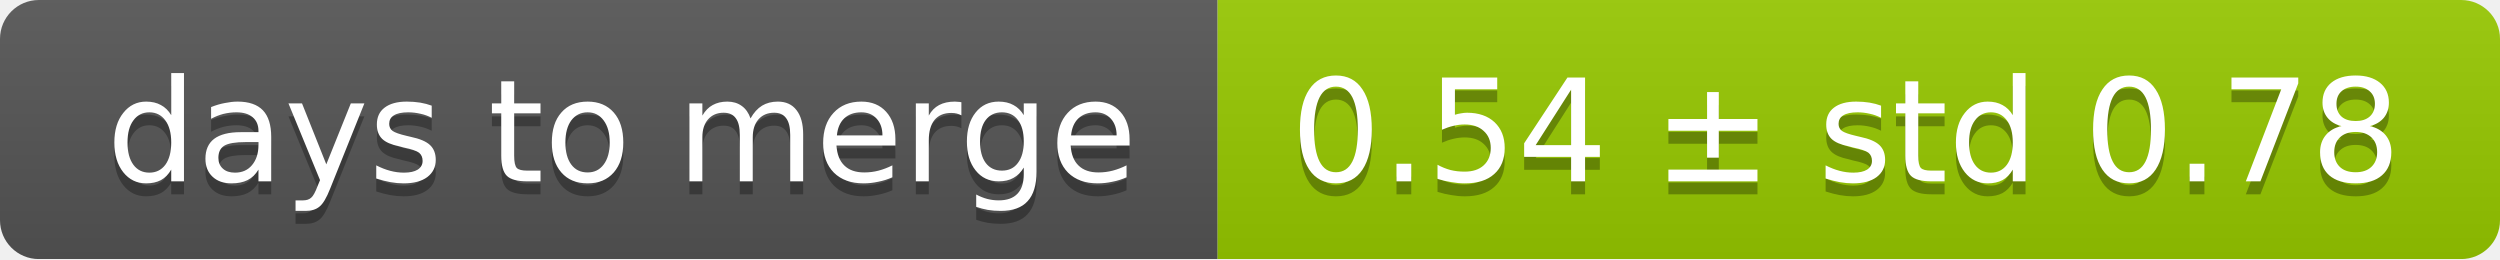
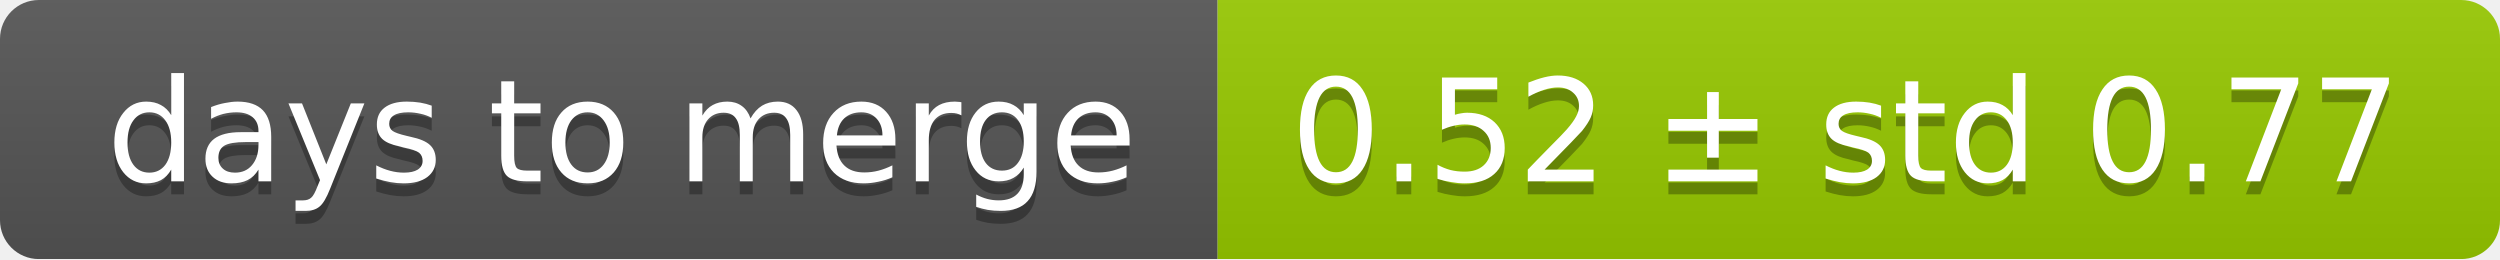
<svg xmlns="http://www.w3.org/2000/svg" width="193" height="20">
  <linearGradient id="smooth" x2="0" y2="100%">
    <stop offset="0" stop-color="#bbb" stop-opacity=".1" />
    <stop offset="1" stop-opacity=".1" />
  </linearGradient>
  <mask id="round">
    <rect width="193" height="20" rx="3" fill="#fff" />
  </mask>
  <g mask="url(#round)">
    <rect width="94" height="20" fill="#555" />
    <rect x="94" width="99" height="20" fill="#97ca00" />
    <rect width="193" height="20" fill="url(#smooth)" />
  </g>
  <g fill="#fff" text-anchor="middle" font-family="DejaVu Sans,Verdana,Geneva,sans-serif" font-size="11">
    <text x="48" y="15" fill="#010101" fill-opacity=".3">days to merge</text>
    <text x="48" y="14">days to merge</text>
-     <text x="142.5" y="15" fill="#010101" fill-opacity=".3">0.54 ± std 0.78</text>
-     <text x="142.5" y="14">0.54 ± std 0.78</text>
+     <text x="142.5" y="15" fill="#010101" fill-opacity=".3">0.52 ± std 0.77</text>
+     <text x="142.5" y="14">0.52 ± std 0.77</text>
  </g>
</svg>
